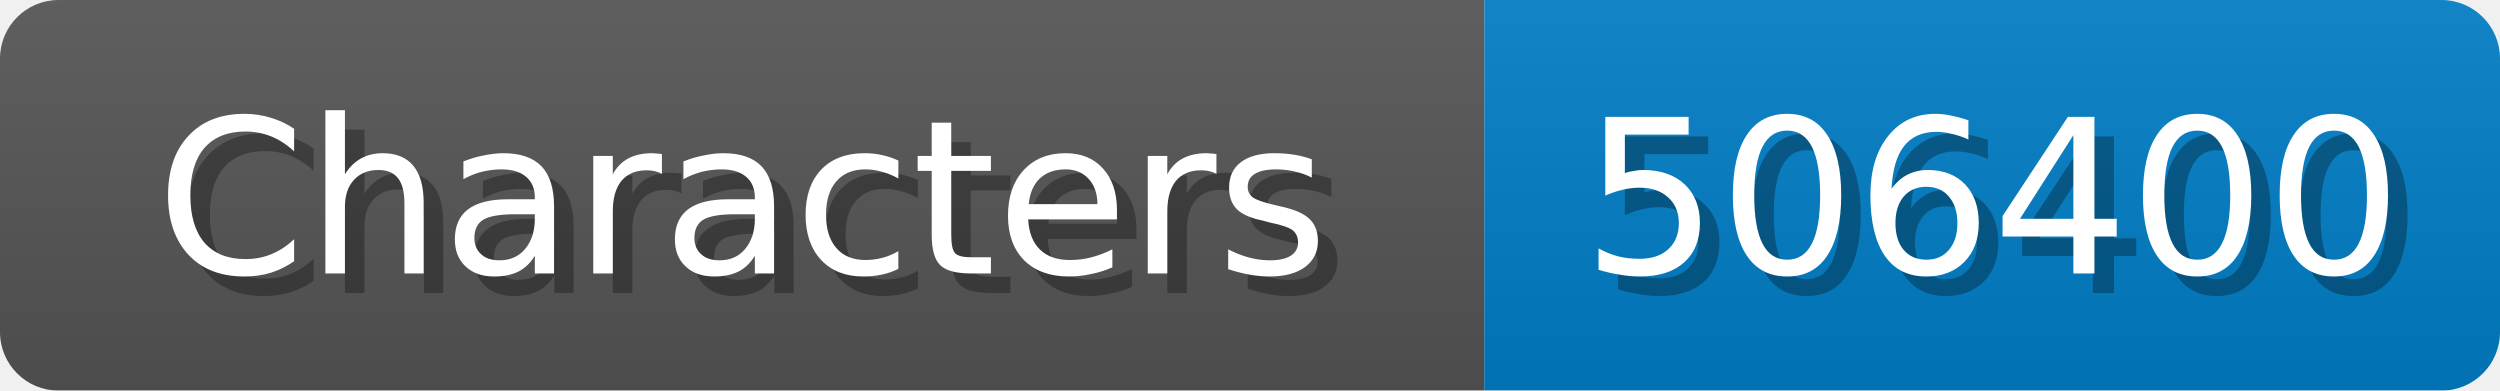
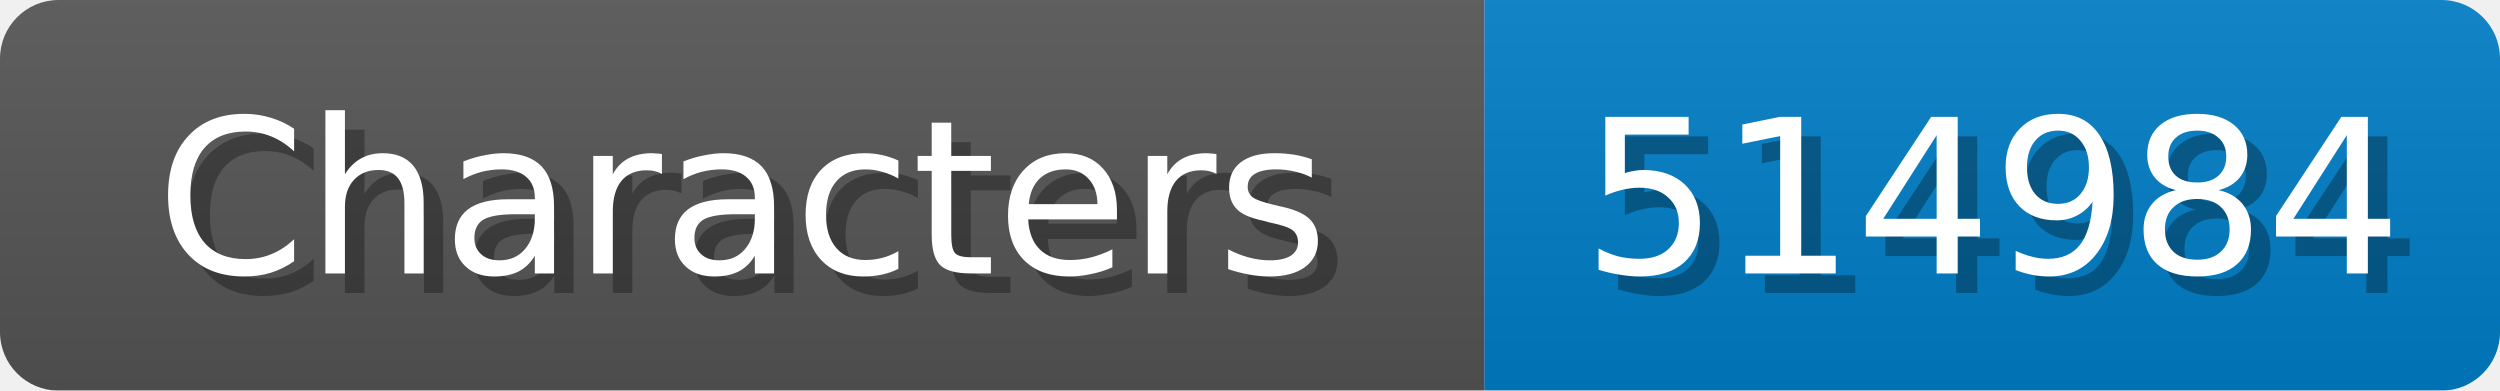
<svg xmlns="http://www.w3.org/2000/svg" width="128" height="20">
  <linearGradient id="b" x2="0" y2="100%">
    <stop offset="0" stop-color="#bbb" stop-opacity=".1" />
    <stop offset="1" stop-opacity=".1" />
  </linearGradient>
  <mask id="anybadge_1">
    <rect width="128" height="20" rx="3" fill="#fff" />
  </mask>
  <g mask="url(#anybadge_1)">
    <path fill="#555" d="M0 0h76v20H0z" />
    <path fill="#007ec6" d="M76 0h52v20H76z" />
    <path fill="url(#b)" d="M0 0h128v20H0z" />
  </g>
  <g fill="#fff" text-anchor="middle" font-family="DejaVu Sans,Verdana,Geneva,sans-serif" font-size="11">
    <text x="39.0" y="15" fill="#010101" fill-opacity=".3">Characters</text>
    <text x="38.0" y="14">Characters</text>
  </g>
  <g fill="#fff" text-anchor="middle" font-family="DejaVu Sans,Verdana,Geneva,sans-serif" font-size="11">
-     <text x="103.0" y="15" fill="#010101" fill-opacity=".3">506400</text>
-     <text x="102.0" y="14">506400</text>
+     <text x="103.0" y="15" fill="#010101" fill-opacity=".3">514984</text>
+     <text x="102.0" y="14">514984</text>
  </g>
</svg>
